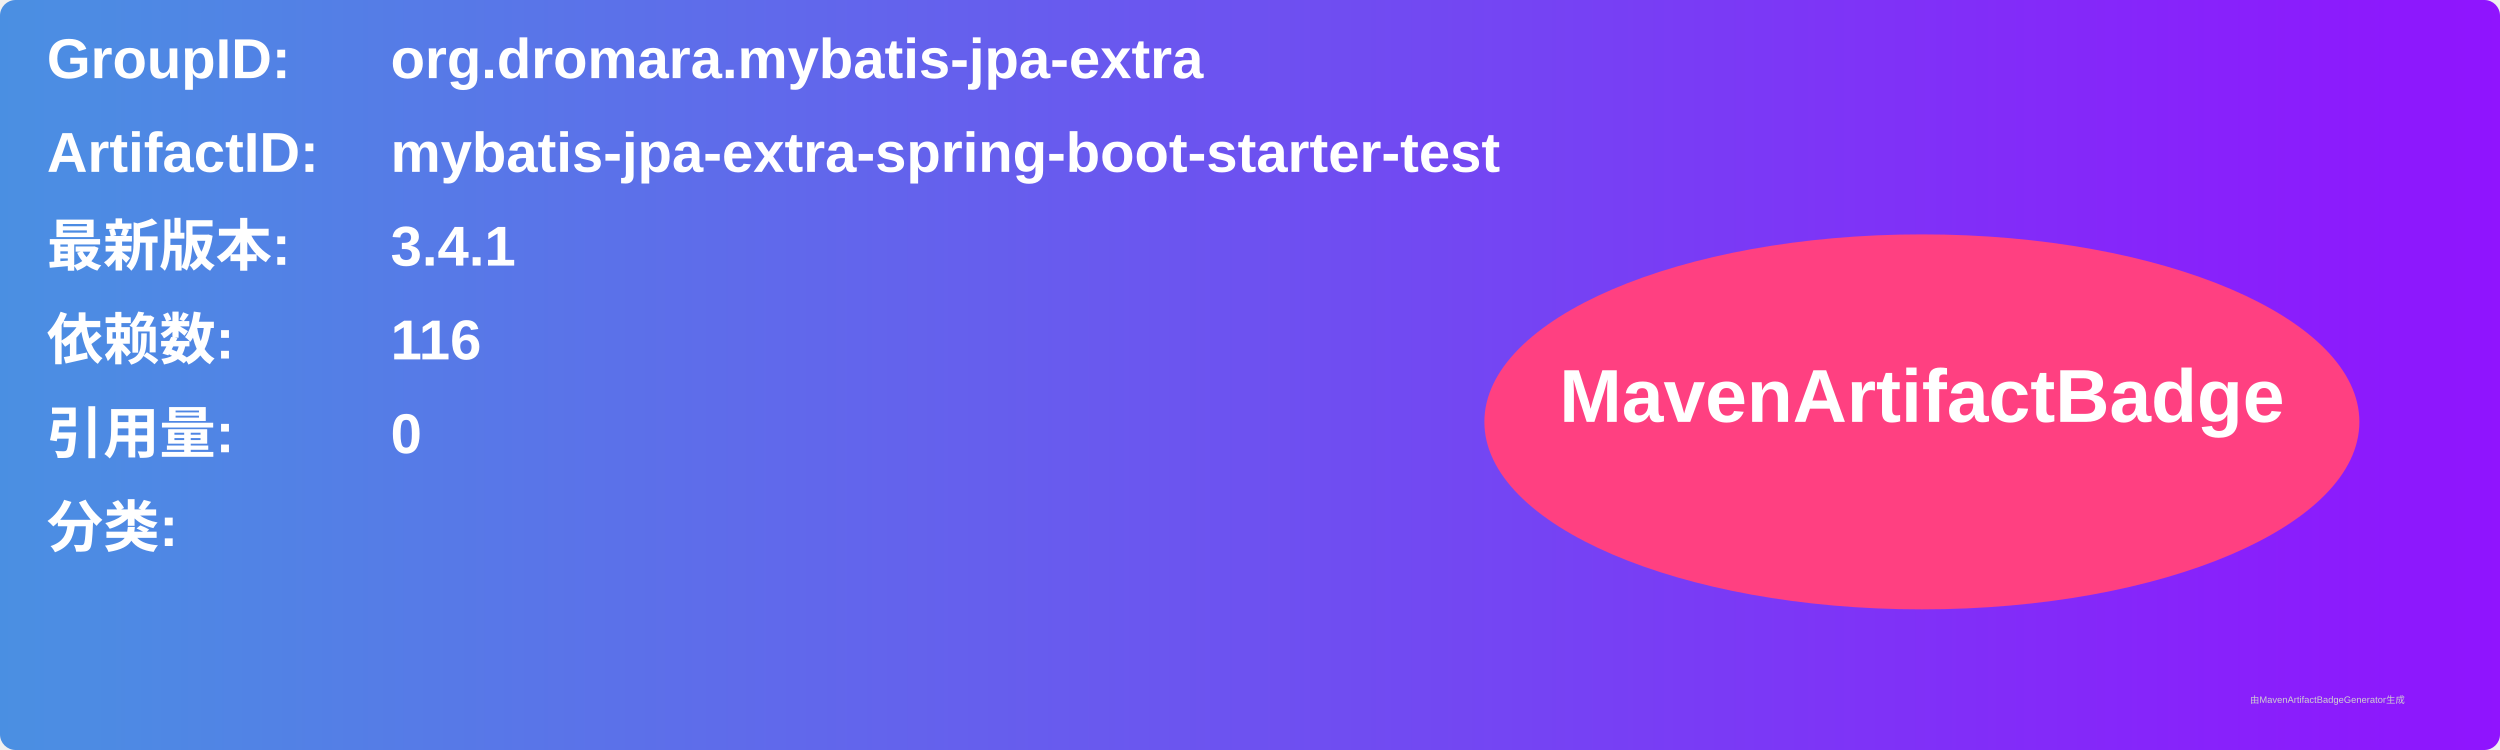
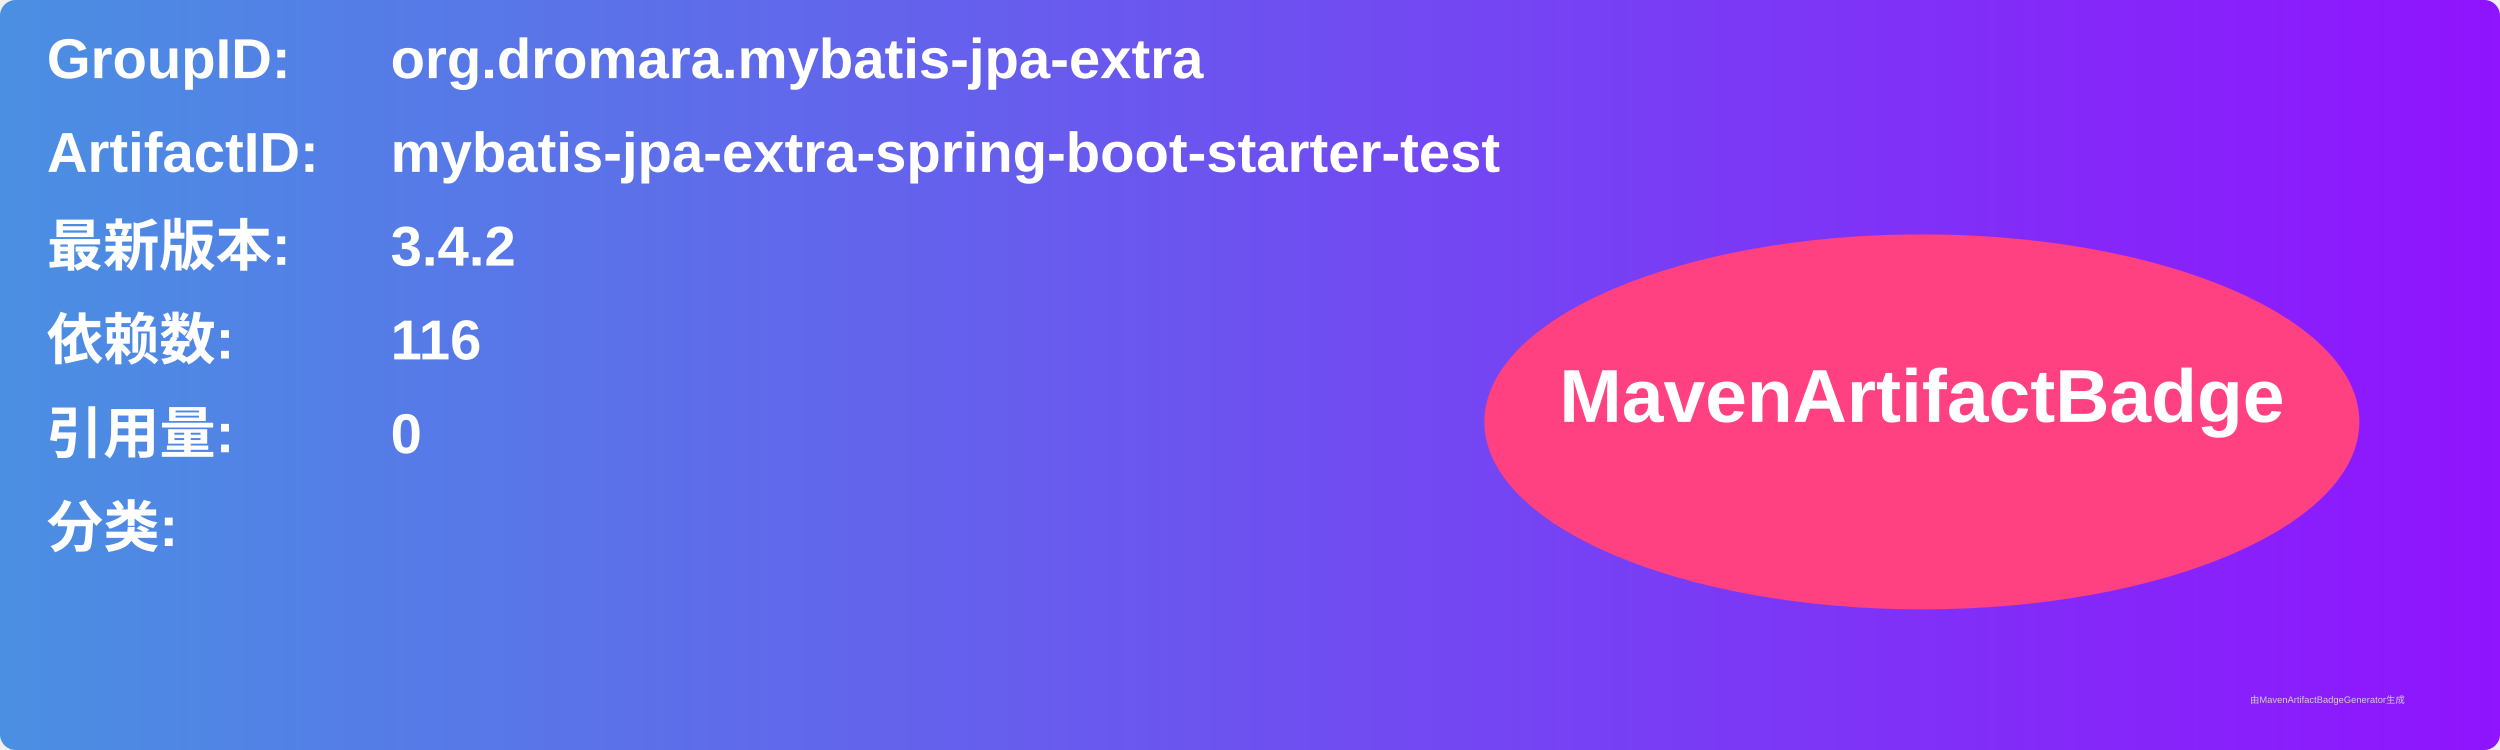
<svg xmlns="http://www.w3.org/2000/svg" width="800" height="240" viewBox="0 0 800 240">
  <linearGradient id="grad" x1="0%" y1="0%" x2="100%" y2="0%">
    <stop offset="0%" stop-color="#4a90e2" />
    <stop offset="100%" stop-color="#9013fe" />
  </linearGradient>
  <rect width="100%" height="100%" rx="5" ry="5" fill="url(#grad)" />
  <g transform="translate(15, 15)">
    <text x="0" y="10" font-family="Arial" font-size="18" fill="white" font-weight="bold" width="260">GroupID:</text>
    <text x="110" y="10" font-family="Arial" font-size="18" fill="white" font-weight="bold" width="460">org.dromara.mybatis-jpa-extra</text>
    <text x="0" y="40" font-family="Arial" font-size="18" fill="white" font-weight="bold" width="260">ArtifactID:</text>
    <text x="110" y="40" font-family="Arial" font-size="18" fill="white" font-weight="bold" width="460">mybatis-jpa-extra-spring-boot-starter-test</text>
    <text x="0" y="70" font-family="Arial" font-size="18" fill="white" font-weight="bold">最新版本:</text>
    <text x="110" y="70" font-family="Arial" font-size="18" fill="white" font-weight="bold">
-       <tspan font-weight="bold">3.4.1</tspan>
+       <tspan font-weight="bold">3.4.2</tspan>
    </text>
    <text x="0" y="100" font-family="Arial" font-size="18" fill="white" font-weight="bold">依赖数: </text>
    <text x="110" y="100" font-family="Arial" font-size="18" fill="white">
      <tspan font-weight="bold">116</tspan>
    </text>
    <text x="0" y="130" font-family="Arial" font-size="18" fill="white" font-weight="bold">引用量: </text>
    <text x="110" y="130" font-family="Arial" font-size="18" fill="white">
      <tspan font-weight="bold">0</tspan>
    </text>
    <text x="0" y="160" font-family="Arial" font-size="18" fill="white" font-weight="bold">分类:</text>
    <text x="10" y="190" font-family="Arial" font-size="10" fill="white">
      <tspan font-weight="bold" />
    </text>
    <ellipse cx="600" cy="120" rx="140" ry="60" fill="#ff4081" />
    <text x="600" y="120" text-anchor="middle" font-family="Arial" font-size="24" fill="white" font-weight="bold">MavenArtifactBadge</text>
  </g>
  <text x="720" y="225" font-family="Arial" font-size="3" fill="#d0d0d0">由MavenArtifactBadgeGenerator生成</text>
</svg>
